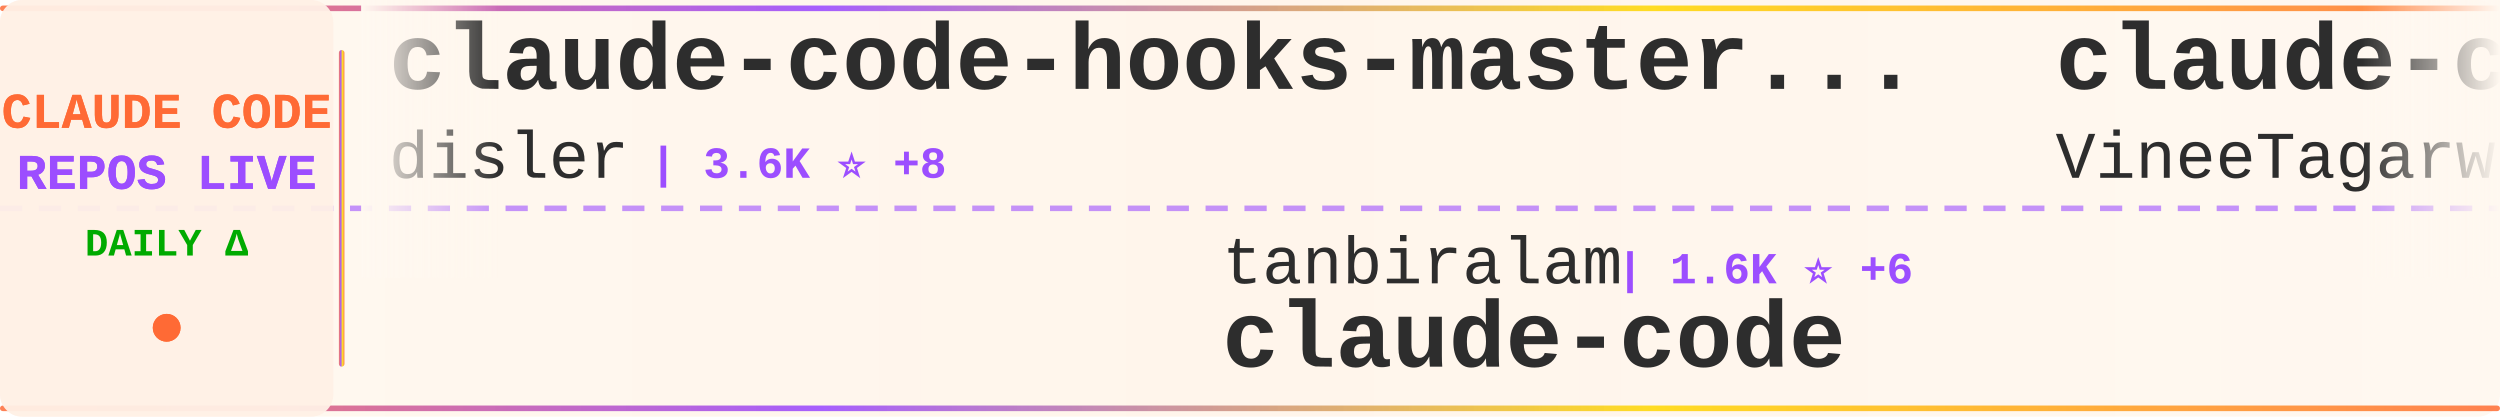
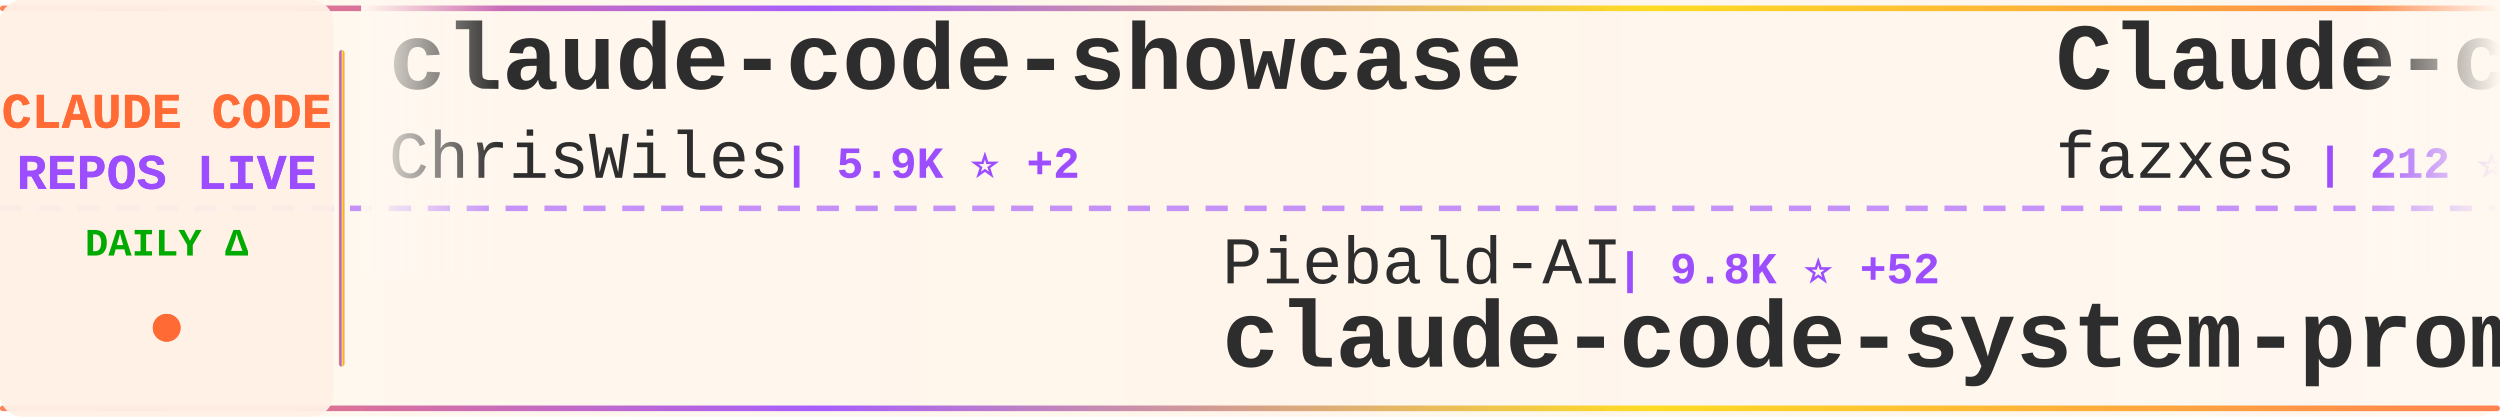
<svg xmlns="http://www.w3.org/2000/svg" width="900" height="150">
  <defs>
    <linearGradient id="tickerBg" x1="0%" y1="0%" x2="100%" y2="0%">
      <stop offset="0%" style="stop-color:#fff8f0;stop-opacity:0.98" />
      <stop offset="50%" style="stop-color:#fff5eb;stop-opacity:1" />
      <stop offset="100%" style="stop-color:#fff8f0;stop-opacity:0.98" />
    </linearGradient>
    <linearGradient id="borderGrad" x1="0%" y1="0%" x2="100%" y2="0%">
      <stop offset="0%" style="stop-color:#FF6B35;stop-opacity:0.85">
        <animate attributeName="stop-opacity" values="0.85;1;0.85" dur="2s" repeatCount="indefinite" />
      </stop>
      <stop offset="33%" style="stop-color:#9C4EFF;stop-opacity:0.9">
        <animate attributeName="stop-opacity" values="0.9;1;0.9" dur="2.2s" repeatCount="indefinite" />
      </stop>
      <stop offset="66%" style="stop-color:#FFD700;stop-opacity:0.85">
        <animate attributeName="stop-opacity" values="0.85;1;0.85" dur="1.8s" repeatCount="indefinite" />
      </stop>
      <stop offset="100%" style="stop-color:#FF6B35;stop-opacity:0.85">
        <animate attributeName="stop-opacity" values="0.85;1;0.85" dur="2s" repeatCount="indefinite" />
      </stop>
    </linearGradient>
    <filter id="textGlow">
      <feGaussianBlur stdDeviation="0.15" result="coloredBlur" />
      <feMerge>
        <feMergeNode in="coloredBlur" />
        <feMergeNode in="SourceGraphic" />
      </feMerge>
    </filter>
    <filter id="metricGlow">
      <feGaussianBlur stdDeviation="0.2" result="coloredBlur" />
      <feMerge>
        <feMergeNode in="coloredBlur" />
        <feMergeNode in="SourceGraphic" />
      </feMerge>
    </filter>
    <linearGradient id="leftFade" x1="0%" y1="0%" x2="100%" y2="0%">
      <stop offset="0%" style="stop-color:#fff8f0;stop-opacity:1" />
      <stop offset="100%" style="stop-color:#fff8f0;stop-opacity:0" />
    </linearGradient>
    <linearGradient id="rightFade" x1="0%" y1="0%" x2="100%" y2="0%">
      <stop offset="0%" style="stop-color:#fff8f0;stop-opacity:0" />
      <stop offset="100%" style="stop-color:#fff8f0;stop-opacity:1" />
    </linearGradient>
  </defs>
  <rect width="900" height="150" fill="url(#tickerBg)" rx="8" />
  <rect x="0" y="2" width="900" height="2" fill="url(#borderGrad)" rx="1" />
  <rect x="0" y="146" width="900" height="2" fill="url(#borderGrad)" rx="1" />
  <line x1="0" y1="75" x2="900" y2="75" stroke="#9C4EFF" stroke-width="2" stroke-dasharray="8 6" opacity="0.6" />
  <rect x="0" y="0" width="120" height="150" fill="#fff0e6" opacity="0.95" rx="8" />
  <text x="60" y="46" font-family="'Courier New', monospace" font-size="18" font-weight="bold" fill="#FF6B35" text-anchor="middle" filter="url(#textGlow)">
    CLAUDE CODE
  </text>
  <text x="60" y="68" font-family="'Courier New', monospace" font-size="18" font-weight="bold" fill="#9C4EFF" text-anchor="middle" filter="url(#textGlow)">
    REPOS LIVE
  </text>
  <text x="60" y="92" font-family="'Courier New', monospace" font-size="14" font-weight="bold" fill="#00aa00" text-anchor="middle">
    DAILY Δ
  </text>
  <circle cx="60" cy="118" r="5" fill="#FF6B35" filter="url(#metricGlow)">
    <animate attributeName="r" values="4;6;4" dur="1.5s" repeatCount="indefinite" />
    <animate attributeName="opacity" values="0.6;1;0.6" dur="1.5s" repeatCount="indefinite" />
  </circle>
  <rect x="122" y="18" width="2" height="114" fill="url(#borderGrad)" rx="1" />
  <clipPath id="tickerClip">
    <rect x="130" y="0" width="770" height="150" />
  </clipPath>
  <g clip-path="url(#tickerClip)">
    <g id="tickerItems">
      <animateTransform attributeName="transform" attributeType="XML" type="translate" from="0 0" to="-3000 0" dur="54s" repeatCount="indefinite" />
      <g transform="translate(0, 0)">
-         <text x="140" y="32" font-family="'Courier New', monospace" font-size="34" font-weight="bold" fill="#2d2d2d">claude-code-hooks-master...</text>
-         <text x="140" y="64" font-family="'Courier New', monospace" font-size="24" font-weight="normal" fill="#2d2d2d" opacity="1.0">disler</text>
-         <text x="234" y="64" font-family="'Courier New', monospace" font-size="16" font-weight="bold" fill="#9C4EFF"> | 3.6K ⭐ +8</text>
+         <text x="140" y="32" font-family="'Courier New', monospace" font-size="34" font-weight="bold" fill="#2d2d2d">claude-code-showcase</text>
+         <text x="140" y="64" font-family="'Courier New', monospace" font-size="24" font-weight="normal" fill="#2d2d2d" opacity="1.0">ChrisWiles</text>
+         <text x="282" y="64" font-family="'Courier New', monospace" font-size="16" font-weight="bold" fill="#9C4EFF"> | 5.9K ⭐ +2</text>
      </g>
      <g transform="translate(300, 0)">
-         <text x="140" y="102" font-family="'Courier New', monospace" font-size="24" font-weight="normal" fill="#2d2d2d" opacity="1.0">tanbiralam</text>
-         <text x="282" y="102" font-family="'Courier New', monospace" font-size="16" font-weight="bold" fill="#9C4EFF"> | 1.6K ⭐ +6</text>
-         <text x="140" y="132" font-family="'Courier New', monospace" font-size="34" font-weight="bold" fill="#2d2d2d">claude-code</text>
+         <text x="140" y="102" font-family="'Courier New', monospace" font-size="24" font-weight="normal" fill="#2d2d2d" opacity="1.0">Piebald-AI</text>
+         <text x="282" y="102" font-family="'Courier New', monospace" font-size="16" font-weight="bold" fill="#9C4EFF"> | 9.8K ⭐ +52</text>
+         <text x="140" y="132" font-family="'Courier New', monospace" font-size="34" font-weight="bold" fill="#2d2d2d">claude-code-system-promp...</text>
      </g>
      <g transform="translate(600, 0)">
-         <text x="140" y="32" font-family="'Courier New', monospace" font-size="34" font-weight="bold" fill="#2d2d2d">claude-code</text>
-         <text x="140" y="64" font-family="'Courier New', monospace" font-size="24" font-weight="normal" fill="#2d2d2d" opacity="1.0">VineeTagarwaL-code</text>
-         <text x="378" y="64" font-family="'Courier New', monospace" font-size="16" font-weight="bold" fill="#9C4EFF"> | 274 ⭐ +1</text>
+         <text x="140" y="32" font-family="'Courier New', monospace" font-size="34" font-weight="bold" fill="#2d2d2d">Claude-code</text>
+         <text x="140" y="64" font-family="'Courier New', monospace" font-size="24" font-weight="normal" fill="#2d2d2d" opacity="1.0">fazxes</text>
+         <text x="234" y="64" font-family="'Courier New', monospace" font-size="16" font-weight="bold" fill="#9C4EFF"> | 212 ⭐</text>
      </g>
      <g transform="translate(900, 0)">
-         <text x="140" y="102" font-family="'Courier New', monospace" font-size="24" font-weight="normal" fill="#2d2d2d" opacity="1.0">lowcortisolprogrammer</text>
-         <text x="414" y="102" font-family="'Courier New', monospace" font-size="16" font-weight="bold" fill="#9C4EFF"> | 173 ⭐</text>
-         <text x="140" y="132" font-family="'Courier New', monospace" font-size="34" font-weight="bold" fill="#2d2d2d">claude-code</text>
+         <text x="140" y="102" font-family="'Courier New', monospace" font-size="24" font-weight="normal" fill="#2d2d2d" opacity="1.0">luyao618</text>
+         <text x="258" y="102" font-family="'Courier New', monospace" font-size="16" font-weight="bold" fill="#9C4EFF"> | 1.3K ⭐ +8</text>
+         <text x="140" y="132" font-family="'Courier New', monospace" font-size="34" font-weight="bold" fill="#2d2d2d">Claude-Code-Source-Study</text>
      </g>
      <g transform="translate(1200, 0)">
-         <text x="140" y="32" font-family="'Courier New', monospace" font-size="34" font-weight="bold" fill="#2d2d2d">claude-code-sourcemap</text>
-         <text x="140" y="64" font-family="'Courier New', monospace" font-size="24" font-weight="normal" fill="#2d2d2d" opacity="1.0">ChinaSiro</text>
-         <text x="270" y="64" font-family="'Courier New', monospace" font-size="16" font-weight="bold" fill="#9C4EFF"> | 9.1K ⭐ +9</text>
+         <text x="140" y="32" font-family="'Courier New', monospace" font-size="34" font-weight="bold" fill="#2d2d2d">claude-code-webui</text>
+         <text x="140" y="64" font-family="'Courier New', monospace" font-size="24" font-weight="normal" fill="#2d2d2d" opacity="1.0">sugyan</text>
+         <text x="234" y="64" font-family="'Courier New', monospace" font-size="16" font-weight="bold" fill="#9C4EFF"> | 1.1K ⭐ +7</text>
      </g>
      <g transform="translate(1500, 0)">
-         <text x="140" y="102" font-family="'Courier New', monospace" font-size="24" font-weight="normal" fill="#2d2d2d" opacity="1.0">Maciek-roboblog</text>
-         <text x="342" y="102" font-family="'Courier New', monospace" font-size="16" font-weight="bold" fill="#9C4EFF"> | 7.9K ⭐ +13</text>
-         <text x="140" y="132" font-family="'Courier New', monospace" font-size="34" font-weight="bold" fill="#2d2d2d">Claude-Code-Usage-Monito...</text>
+         <text x="140" y="102" font-family="'Courier New', monospace" font-size="24" font-weight="normal" fill="#2d2d2d" opacity="1.0">kodu-ai</text>
+         <text x="246" y="102" font-family="'Courier New', monospace" font-size="16" font-weight="bold" fill="#9C4EFF"> | 5.3K ⭐</text>
+         <text x="140" y="132" font-family="'Courier New', monospace" font-size="34" font-weight="bold" fill="#2d2d2d">claude-coder</text>
      </g>
      <g transform="translate(1800, 0)">
-         <text x="140" y="32" font-family="'Courier New', monospace" font-size="34" font-weight="bold" fill="#2d2d2d">claude-code-guide</text>
-         <text x="140" y="64" font-family="'Courier New', monospace" font-size="24" font-weight="normal" fill="#2d2d2d" opacity="1.0">Cranot</text>
-         <text x="234" y="64" font-family="'Courier New', monospace" font-size="16" font-weight="bold" fill="#9C4EFF"> | 2.6K ⭐ +1</text>
+         <text x="140" y="32" font-family="'Courier New', monospace" font-size="34" font-weight="bold" fill="#2d2d2d">agents</text>
+         <text x="140" y="64" font-family="'Courier New', monospace" font-size="24" font-weight="normal" fill="#2d2d2d" opacity="1.0">wshobson</text>
+         <text x="258" y="64" font-family="'Courier New', monospace" font-size="16" font-weight="bold" fill="#9C4EFF"> | 34.6K ⭐ +36</text>
      </g>
      <g transform="translate(2100, 0)">
-         <text x="140" y="102" font-family="'Courier New', monospace" font-size="24" font-weight="normal" fill="#2d2d2d" opacity="1.0">chiragjoshi12</text>
-         <text x="318" y="102" font-family="'Courier New', monospace" font-size="16" font-weight="bold" fill="#9C4EFF"> | 196 ⭐ +1</text>
-         <text x="140" y="132" font-family="'Courier New', monospace" font-size="34" font-weight="bold" fill="#2d2d2d">claude-code</text>
+         <text x="140" y="102" font-family="'Courier New', monospace" font-size="24" font-weight="normal" fill="#2d2d2d" opacity="1.0">pedrohcgs</text>
+         <text x="270" y="102" font-family="'Courier New', monospace" font-size="16" font-weight="bold" fill="#9C4EFF"> | 1.0K ⭐ +4</text>
+         <text x="140" y="132" font-family="'Courier New', monospace" font-size="34" font-weight="bold" fill="#2d2d2d">claude-code-my-workflow</text>
      </g>
      <g transform="translate(2400, 0)">
-         <text x="140" y="32" font-family="'Courier New', monospace" font-size="34" font-weight="bold" fill="#2d2d2d">awesome-claude-code-tool...</text>
-         <text x="140" y="64" font-family="'Courier New', monospace" font-size="24" font-weight="normal" fill="#2d2d2d" opacity="1.0">rohitg00</text>
-         <text x="258" y="64" font-family="'Courier New', monospace" font-size="16" font-weight="bold" fill="#9C4EFF"> | 1.5K ⭐ +11</text>
+         <text x="140" y="32" font-family="'Courier New', monospace" font-size="34" font-weight="bold" fill="#2d2d2d">claude-code</text>
+         <text x="140" y="64" font-family="'Courier New', monospace" font-size="24" font-weight="normal" fill="#2d2d2d" opacity="1.0">jarmuine</text>
+         <text x="258" y="64" font-family="'Courier New', monospace" font-size="16" font-weight="bold" fill="#9C4EFF"> | 2.1K ⭐ +5</text>
      </g>
      <g transform="translate(2700, 0)">
-         <text x="140" y="102" font-family="'Courier New', monospace" font-size="24" font-weight="normal" fill="#2d2d2d" opacity="1.0">Donchitos</text>
-         <text x="270" y="102" font-family="'Courier New', monospace" font-size="16" font-weight="bold" fill="#9C4EFF"> | 16.8K ⭐ +118</text>
-         <text x="140" y="132" font-family="'Courier New', monospace" font-size="34" font-weight="bold" fill="#2d2d2d">Claude-Code-Game-Studios</text>
+         <text x="140" y="102" font-family="'Courier New', monospace" font-size="24" font-weight="normal" fill="#2d2d2d" opacity="1.0">Pimzino</text>
+         <text x="246" y="102" font-family="'Courier New', monospace" font-size="16" font-weight="bold" fill="#9C4EFF"> | 3.7K ⭐ +2</text>
+         <text x="140" y="132" font-family="'Courier New', monospace" font-size="34" font-weight="bold" fill="#2d2d2d">claude-code-spec-workflo...</text>
      </g>
      <g transform="translate(3000, 0)">
-         <text x="140" y="32" font-family="'Courier New', monospace" font-size="34" font-weight="bold" fill="#2d2d2d">claude-code-hooks-master...</text>
-         <text x="140" y="64" font-family="'Courier New', monospace" font-size="24" font-weight="normal" fill="#2d2d2d" opacity="1.0">disler</text>
-         <text x="234" y="64" font-family="'Courier New', monospace" font-size="16" font-weight="bold" fill="#9C4EFF"> | 3.6K ⭐ +8</text>
+         <text x="140" y="32" font-family="'Courier New', monospace" font-size="34" font-weight="bold" fill="#2d2d2d">claude-code-showcase</text>
+         <text x="140" y="64" font-family="'Courier New', monospace" font-size="24" font-weight="normal" fill="#2d2d2d" opacity="1.0">ChrisWiles</text>
+         <text x="282" y="64" font-family="'Courier New', monospace" font-size="16" font-weight="bold" fill="#9C4EFF"> | 5.9K ⭐ +2</text>
      </g>
      <g transform="translate(3300, 0)">
-         <text x="140" y="102" font-family="'Courier New', monospace" font-size="24" font-weight="normal" fill="#2d2d2d" opacity="1.0">tanbiralam</text>
-         <text x="282" y="102" font-family="'Courier New', monospace" font-size="16" font-weight="bold" fill="#9C4EFF"> | 1.6K ⭐ +6</text>
-         <text x="140" y="132" font-family="'Courier New', monospace" font-size="34" font-weight="bold" fill="#2d2d2d">claude-code</text>
+         <text x="140" y="102" font-family="'Courier New', monospace" font-size="24" font-weight="normal" fill="#2d2d2d" opacity="1.0">Piebald-AI</text>
+         <text x="282" y="102" font-family="'Courier New', monospace" font-size="16" font-weight="bold" fill="#9C4EFF"> | 9.8K ⭐ +52</text>
+         <text x="140" y="132" font-family="'Courier New', monospace" font-size="34" font-weight="bold" fill="#2d2d2d">claude-code-system-promp...</text>
      </g>
      <g transform="translate(3600, 0)">
-         <text x="140" y="32" font-family="'Courier New', monospace" font-size="34" font-weight="bold" fill="#2d2d2d">claude-code</text>
-         <text x="140" y="64" font-family="'Courier New', monospace" font-size="24" font-weight="normal" fill="#2d2d2d" opacity="1.0">VineeTagarwaL-code</text>
-         <text x="378" y="64" font-family="'Courier New', monospace" font-size="16" font-weight="bold" fill="#9C4EFF"> | 274 ⭐ +1</text>
+         <text x="140" y="32" font-family="'Courier New', monospace" font-size="34" font-weight="bold" fill="#2d2d2d">Claude-code</text>
+         <text x="140" y="64" font-family="'Courier New', monospace" font-size="24" font-weight="normal" fill="#2d2d2d" opacity="1.0">fazxes</text>
+         <text x="234" y="64" font-family="'Courier New', monospace" font-size="16" font-weight="bold" fill="#9C4EFF"> | 212 ⭐</text>
      </g>
      <g transform="translate(3900, 0)">
-         <text x="140" y="102" font-family="'Courier New', monospace" font-size="24" font-weight="normal" fill="#2d2d2d" opacity="1.0">lowcortisolprogrammer</text>
-         <text x="414" y="102" font-family="'Courier New', monospace" font-size="16" font-weight="bold" fill="#9C4EFF"> | 173 ⭐</text>
-         <text x="140" y="132" font-family="'Courier New', monospace" font-size="34" font-weight="bold" fill="#2d2d2d">claude-code</text>
+         <text x="140" y="102" font-family="'Courier New', monospace" font-size="24" font-weight="normal" fill="#2d2d2d" opacity="1.0">luyao618</text>
+         <text x="258" y="102" font-family="'Courier New', monospace" font-size="16" font-weight="bold" fill="#9C4EFF"> | 1.3K ⭐ +8</text>
+         <text x="140" y="132" font-family="'Courier New', monospace" font-size="34" font-weight="bold" fill="#2d2d2d">Claude-Code-Source-Study</text>
      </g>
    </g>
  </g>
  <rect x="130" y="0" width="50" height="100" fill="url(#leftFade)" />
  <rect x="850" y="0" width="50" height="100" fill="url(#rightFade)" />
</svg>
